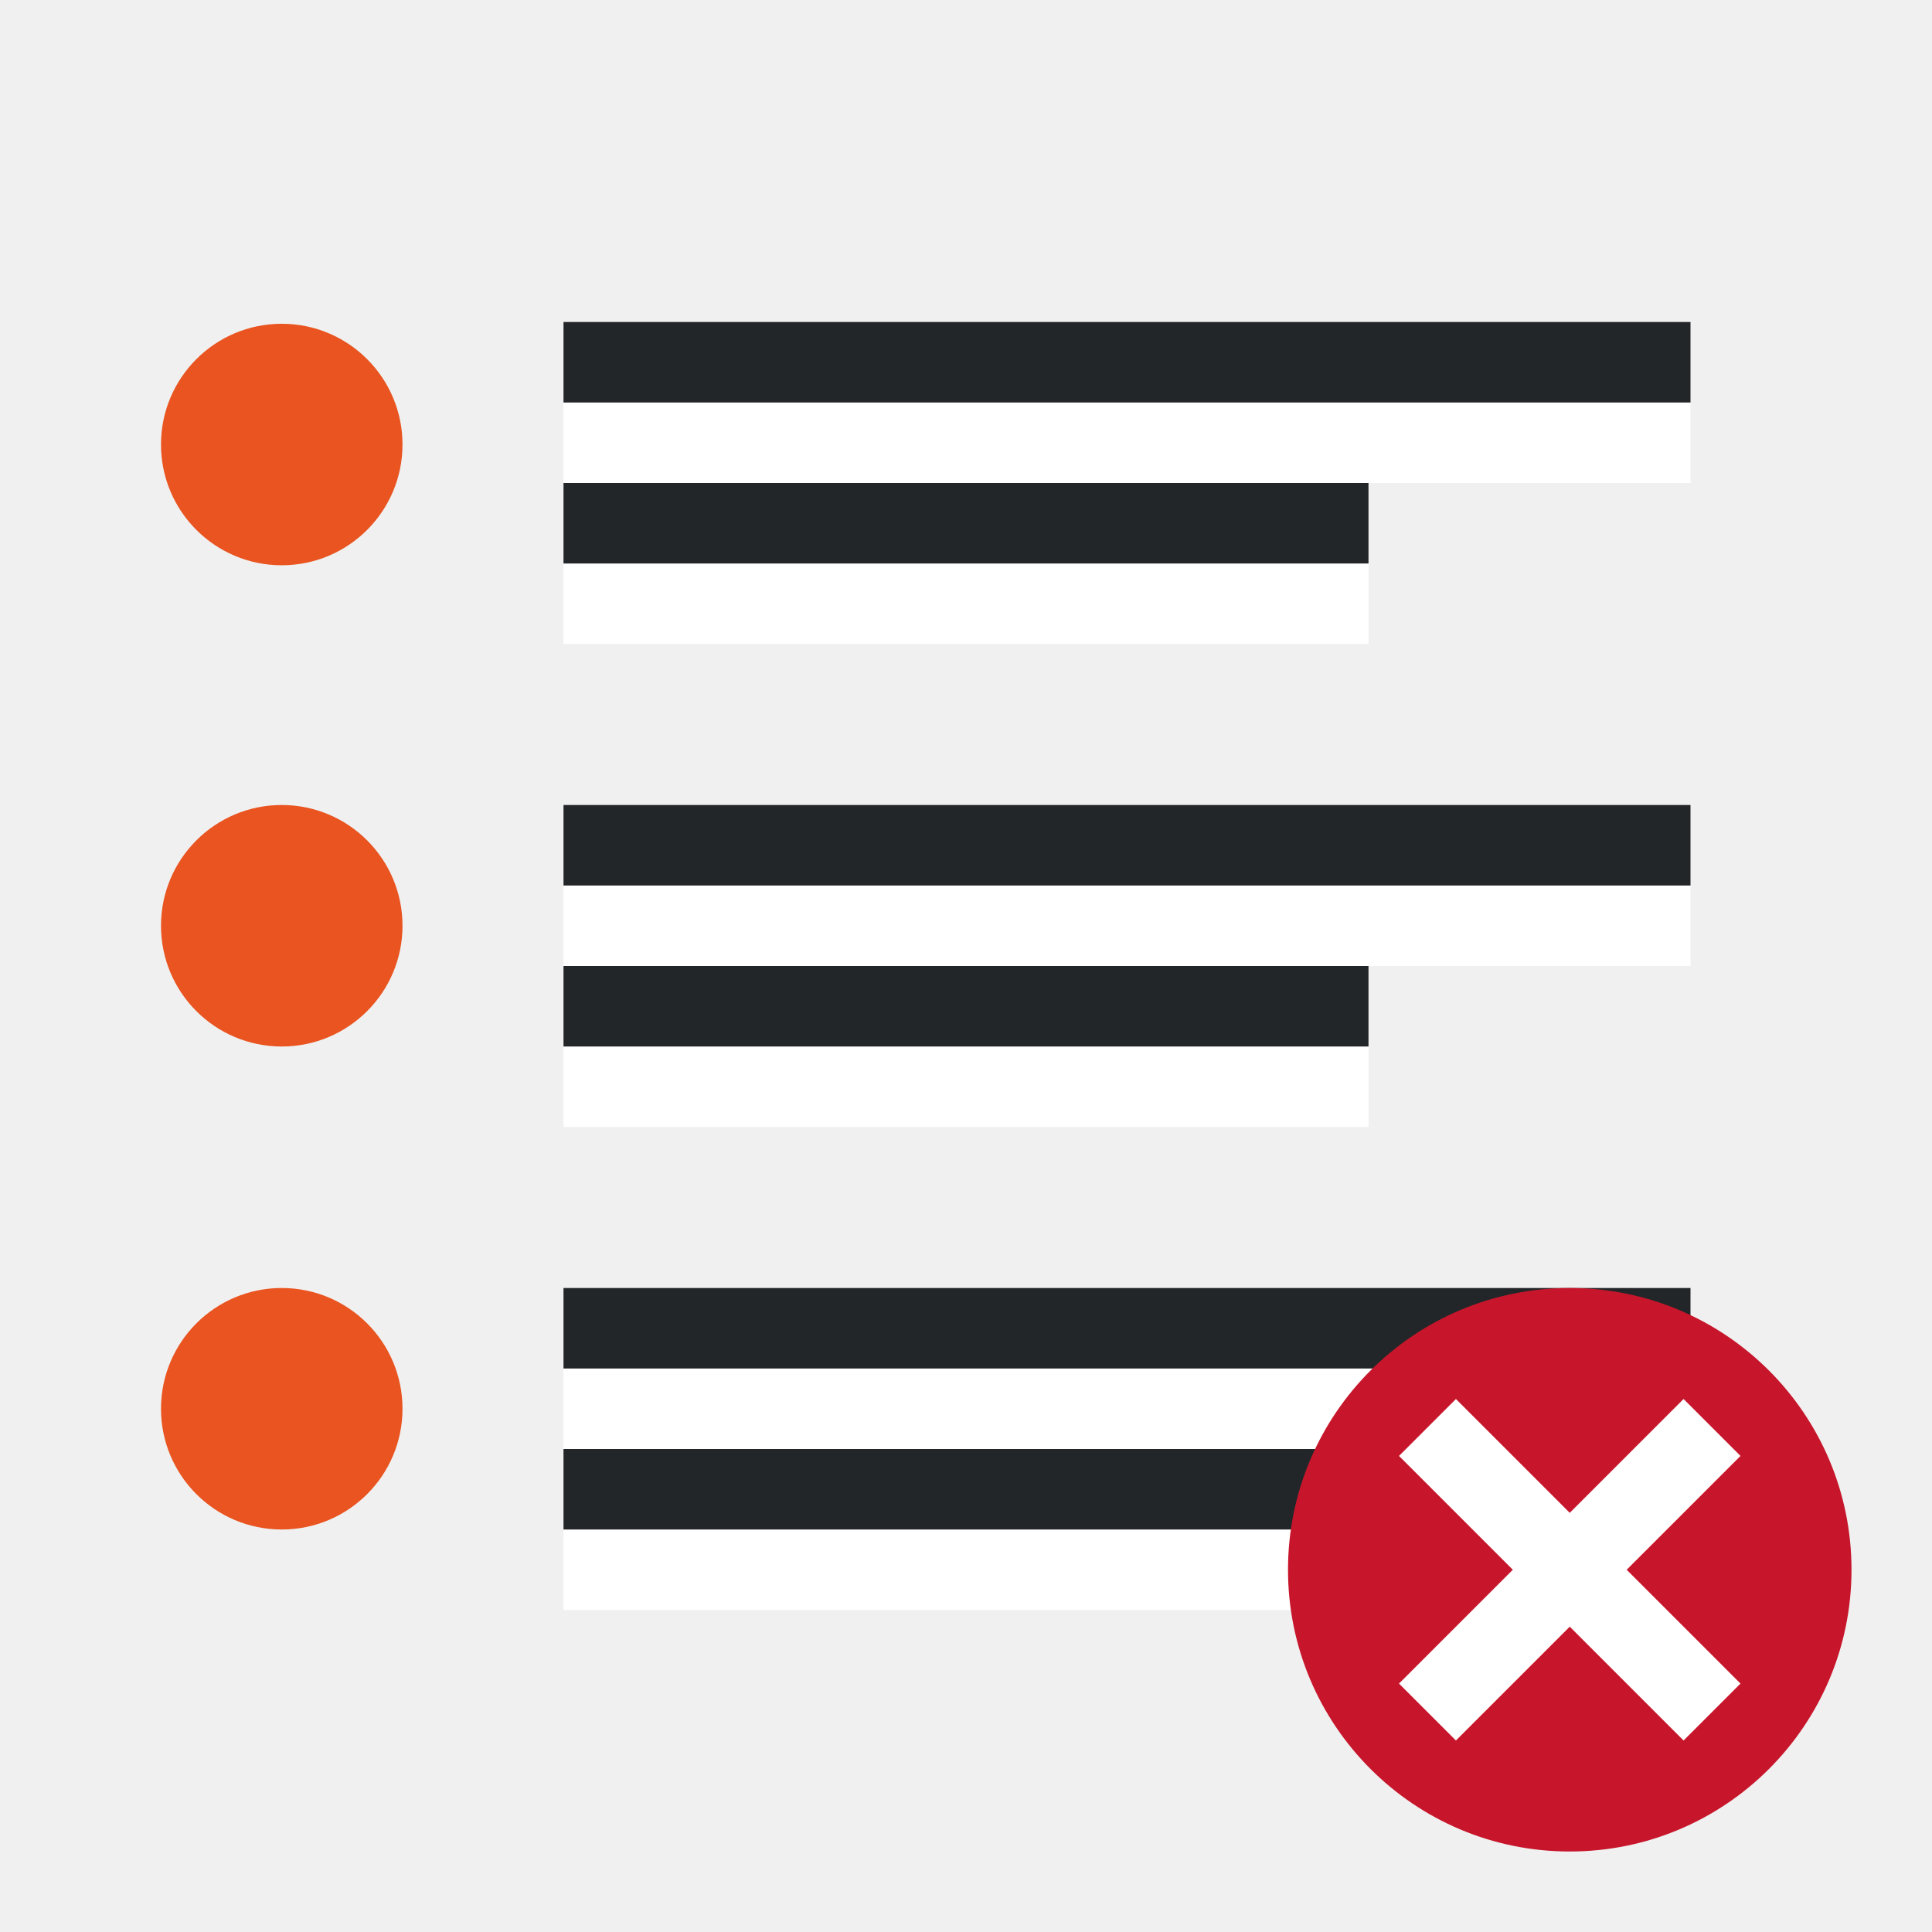
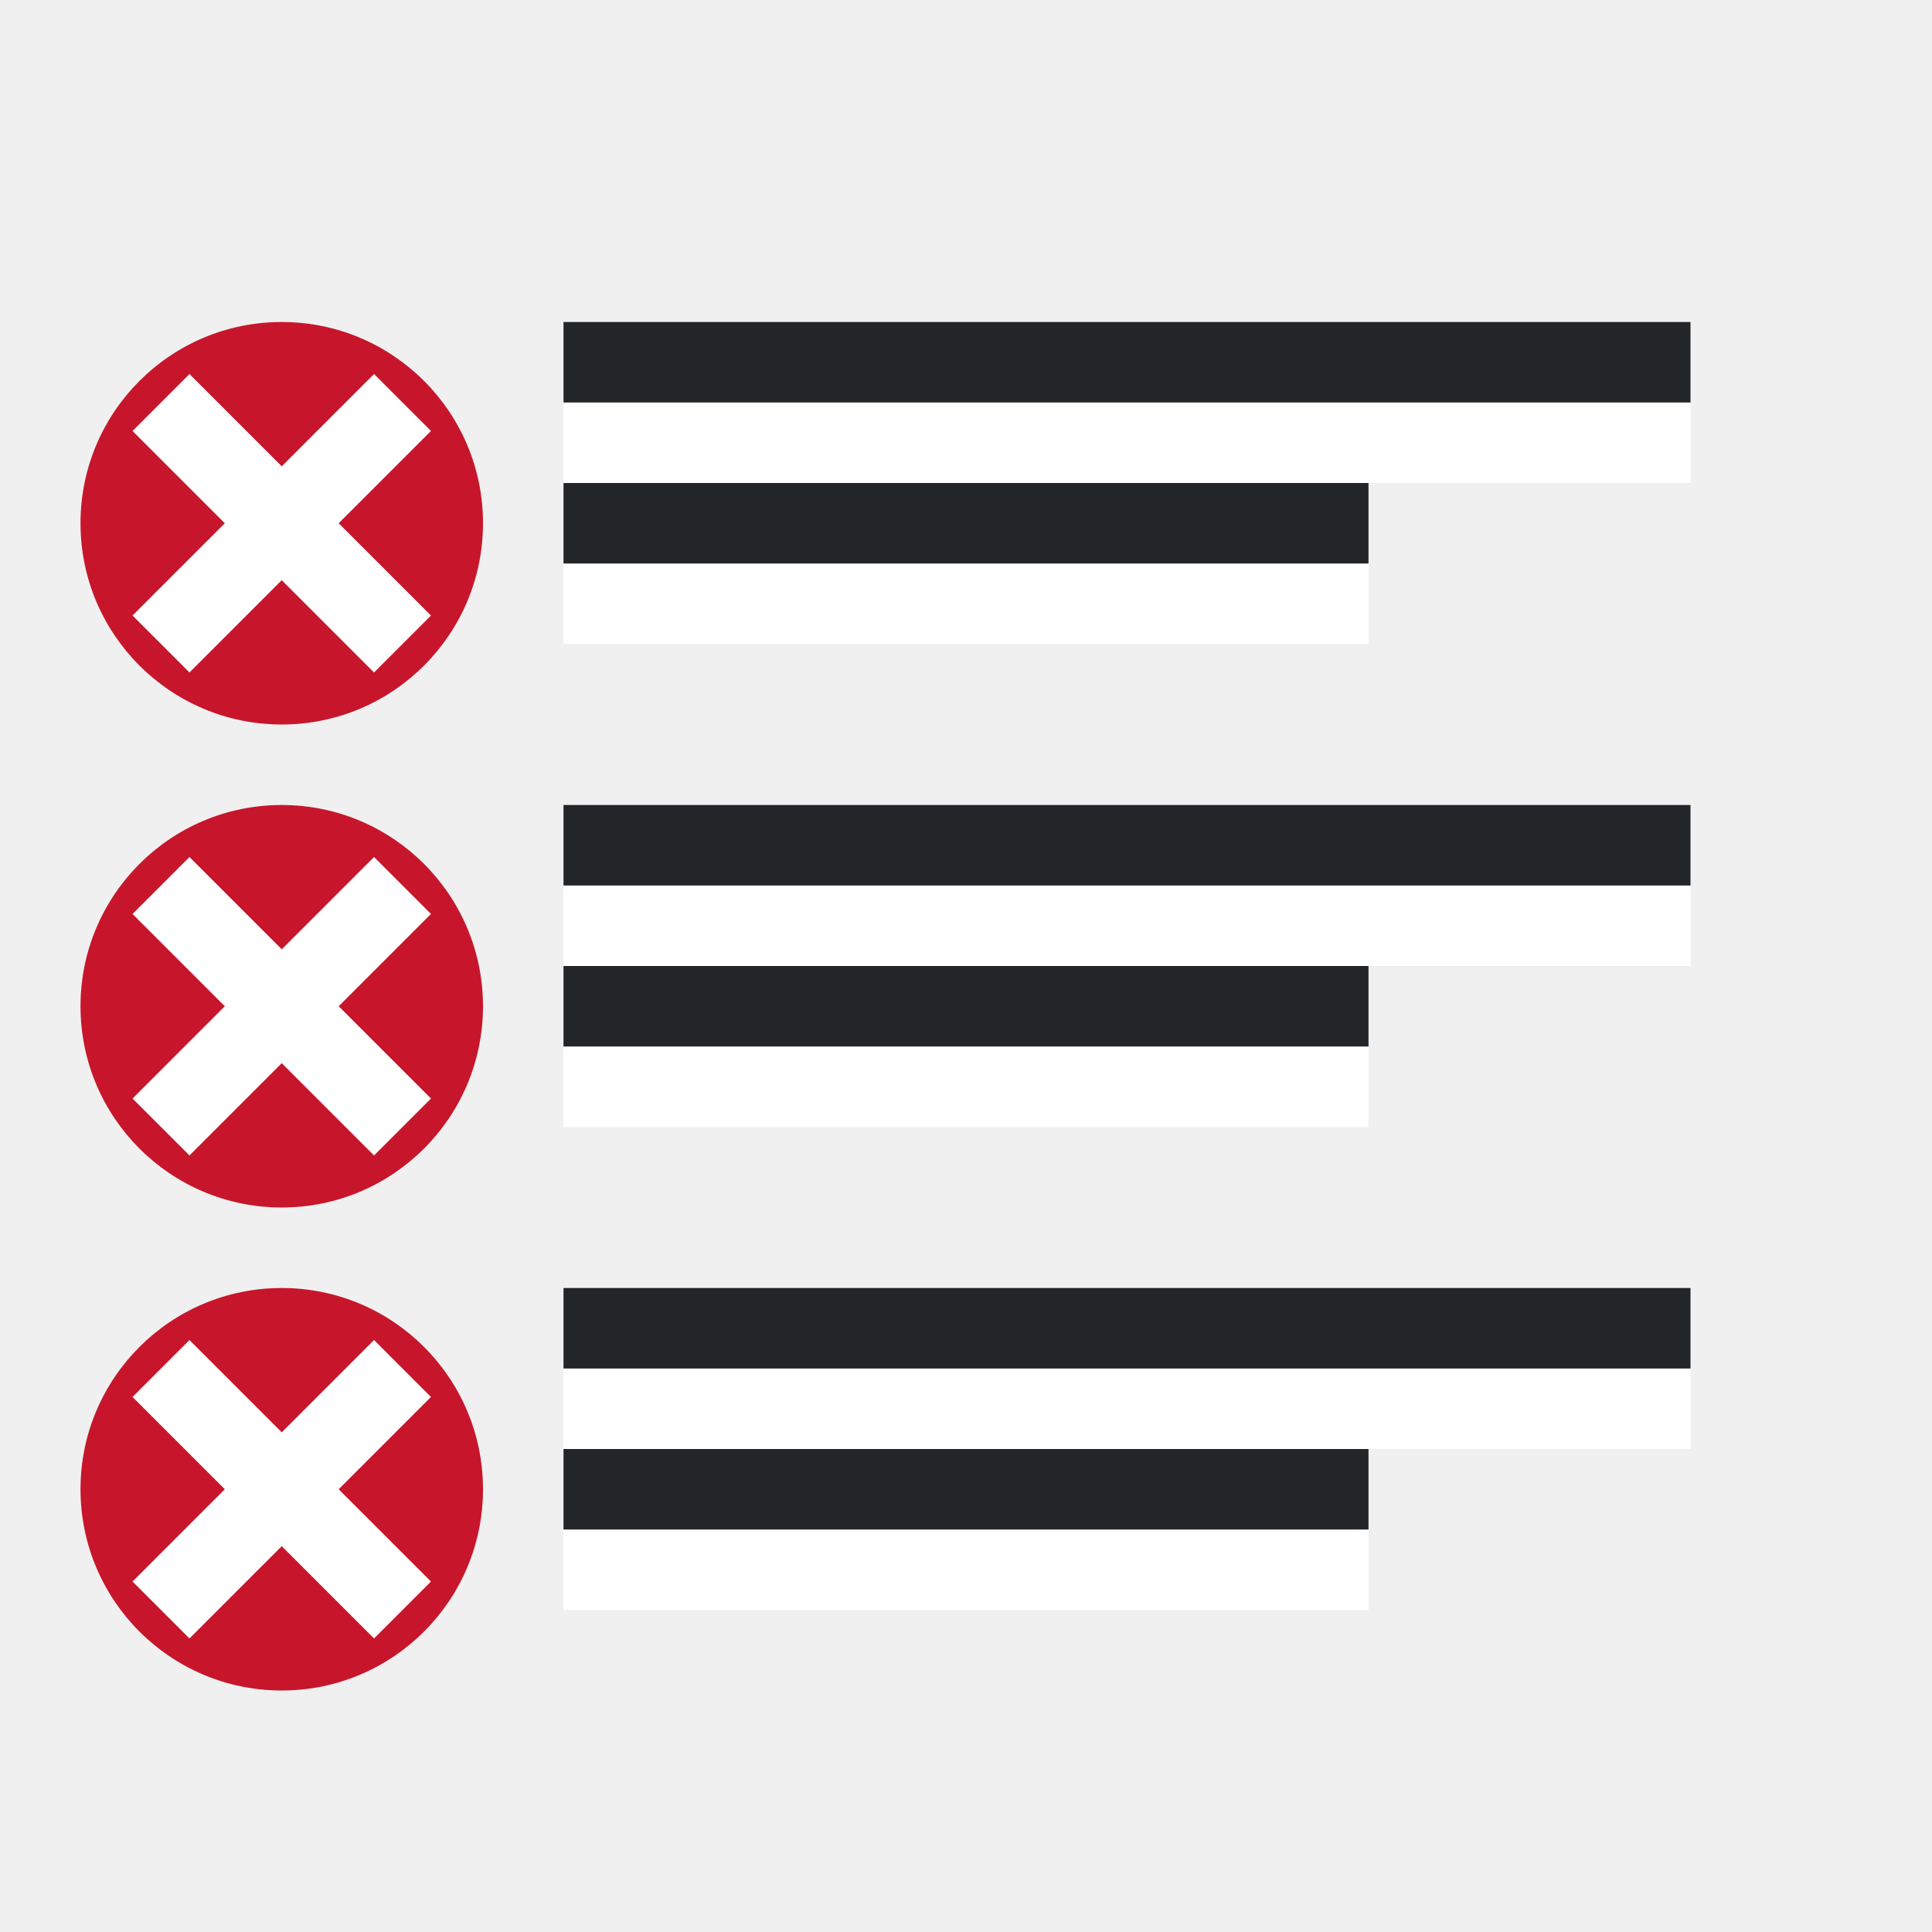
<svg xmlns="http://www.w3.org/2000/svg" viewBox="0 0 24 24">
-   <rect style="fill:#e95420;fill-opacity:1;fill-rule:evenodd;stroke-width:3;stroke-linecap:round;stroke-linejoin:round" width="3" height="3" x="2" y="4.022" ry="1.5" rx="1.5" />
-   <rect style="fill:#e95420;fill-opacity:1;fill-rule:evenodd;stroke-width:3;stroke-linecap:round;stroke-linejoin:round" width="3" height="3" x="2" y="10" ry="1.5" rx="1.5" />
  <path style="fill:#fff;fill-rule:evenodd;stroke-width:3;stroke-linecap:round;stroke-linejoin:round" transform="scale(1 -1)" d="M7-8h10v1H7z" />
  <path style="fill:#232629;fill-rule:evenodd;stroke-width:3;stroke-linecap:round;stroke-linejoin:round" transform="scale(1 -1)" d="M7-7h10v1H7z" />
  <path style="fill:#fff;fill-rule:evenodd;stroke-width:3;stroke-linecap:round;stroke-linejoin:round" transform="scale(1 -1)" d="M7-6h14v1H7z" />
  <path style="fill:#232629;fill-rule:evenodd;stroke-width:3;stroke-linecap:round;stroke-linejoin:round" transform="scale(1 -1)" d="M7-5h14v1H7z" />
  <path style="fill:#fff;fill-rule:evenodd;stroke-width:3;stroke-linecap:round;stroke-linejoin:round" transform="scale(1 -1)" d="M7-14h10v1H7z" />
  <path style="fill:#232629;fill-rule:evenodd;stroke-width:3;stroke-linecap:round;stroke-linejoin:round" transform="scale(1 -1)" d="M7-13h10v1H7z" />
  <path style="fill:#fff;fill-rule:evenodd;stroke-width:3;stroke-linecap:round;stroke-linejoin:round" transform="scale(1 -1)" d="M7-12h14v1H7z" />
  <path style="fill:#232629;fill-rule:evenodd;stroke-width:3;stroke-linecap:round;stroke-linejoin:round" transform="scale(1 -1)" d="M7-11h14v1H7z" />
-   <rect style="fill:#e95420;fill-opacity:1;fill-rule:evenodd;stroke-width:3;stroke-linecap:round;stroke-linejoin:round" width="3" height="3" x="2" y="16" ry="1.5" rx="1.5" />
  <path style="fill:#fff;fill-rule:evenodd;stroke-width:3;stroke-linecap:round;stroke-linejoin:round" transform="scale(1 -1)" d="M7-20h10v1H7z" />
  <path style="fill:#232629;fill-rule:evenodd;stroke-width:3;stroke-linecap:round;stroke-linejoin:round" transform="scale(1 -1)" d="M7-19h10v1H7z" />
  <path style="fill:#fff;fill-rule:evenodd;stroke-width:3;stroke-linecap:round;stroke-linejoin:round" transform="scale(1 -1)" d="M7-18h14v1H7z" />
  <path style="fill:#232629;fill-rule:evenodd;stroke-width:3;stroke-linecap:round;stroke-linejoin:round" transform="scale(1 -1)" d="M7-17h14v1H7z" />
-   <circle style="opacity:1;vector-effect:none;fill:#c7162b;fill-opacity:1;stroke:none;stroke-width:3.5;stroke-linecap:butt;stroke-linejoin:round;stroke-miterlimit:4;stroke-dasharray:none;stroke-dashoffset:0;stroke-opacity:1" cy="19.5" cx="19.5" r="3.5" />
-   <path overflow="visible" font-weight="400" style="color:#000;font-weight:400;line-height:normal;font-family:sans-serif;text-indent:0;text-align:start;text-decoration:none;text-decoration-line:none;text-decoration-style:solid;text-decoration-color:#000;text-transform:none;white-space:normal;overflow:visible;isolation:auto;mix-blend-mode:normal;fill:#fff;fill-opacity:1;marker:none" d="M20.914 17.379 19.5 18.793l-1.414-1.414-.707.707 1.414 1.414-1.414 1.414.707.707 1.414-1.414 1.414 1.414.707-.707-1.414-1.414 1.414-1.414z" />
+   <circle style="opacity:1;vector-effect:none;fill:#c7162b;fill-opacity:1;stroke:none;stroke-width:3.5;stroke-linecap:butt;stroke-linejoin:round;stroke-miterlimit:4;stroke-dasharray:none;stroke-dashoffset:0;stroke-opacity:1" cy="18.5" cx="3.5" r="2.5" />
+   <path style="fill:none;stroke:#fff;stroke-width:1px;stroke-linecap:butt;stroke-linejoin:miter" d="m5 20-3-3M5 17l-3 3" />
+   <circle style="opacity:1;vector-effect:none;fill:#c7162b;fill-opacity:1;stroke:none;stroke-width:3.5;stroke-linecap:butt;stroke-linejoin:round;stroke-miterlimit:4;stroke-dasharray:none;stroke-dashoffset:0;stroke-opacity:1" cy="12.5" cx="3.5" r="2.5" />
+   <path style="fill:none;stroke:#fff;stroke-width:1px;stroke-linecap:butt;stroke-linejoin:miter" d="m5 14-3-3M5 11l-3 3" />
+   <circle style="opacity:1;vector-effect:none;fill:#c7162b;fill-opacity:1;stroke:none;stroke-width:3.5;stroke-linecap:butt;stroke-linejoin:round;stroke-miterlimit:4;stroke-dasharray:none;stroke-dashoffset:0;stroke-opacity:1" cy="6.5" cx="3.5" r="2.5" />
+   <path style="fill:none;stroke:#fff;stroke-width:1px;stroke-linecap:butt;stroke-linejoin:miter" d="M5 8 2 5M5 5 2 8" />
</svg>
